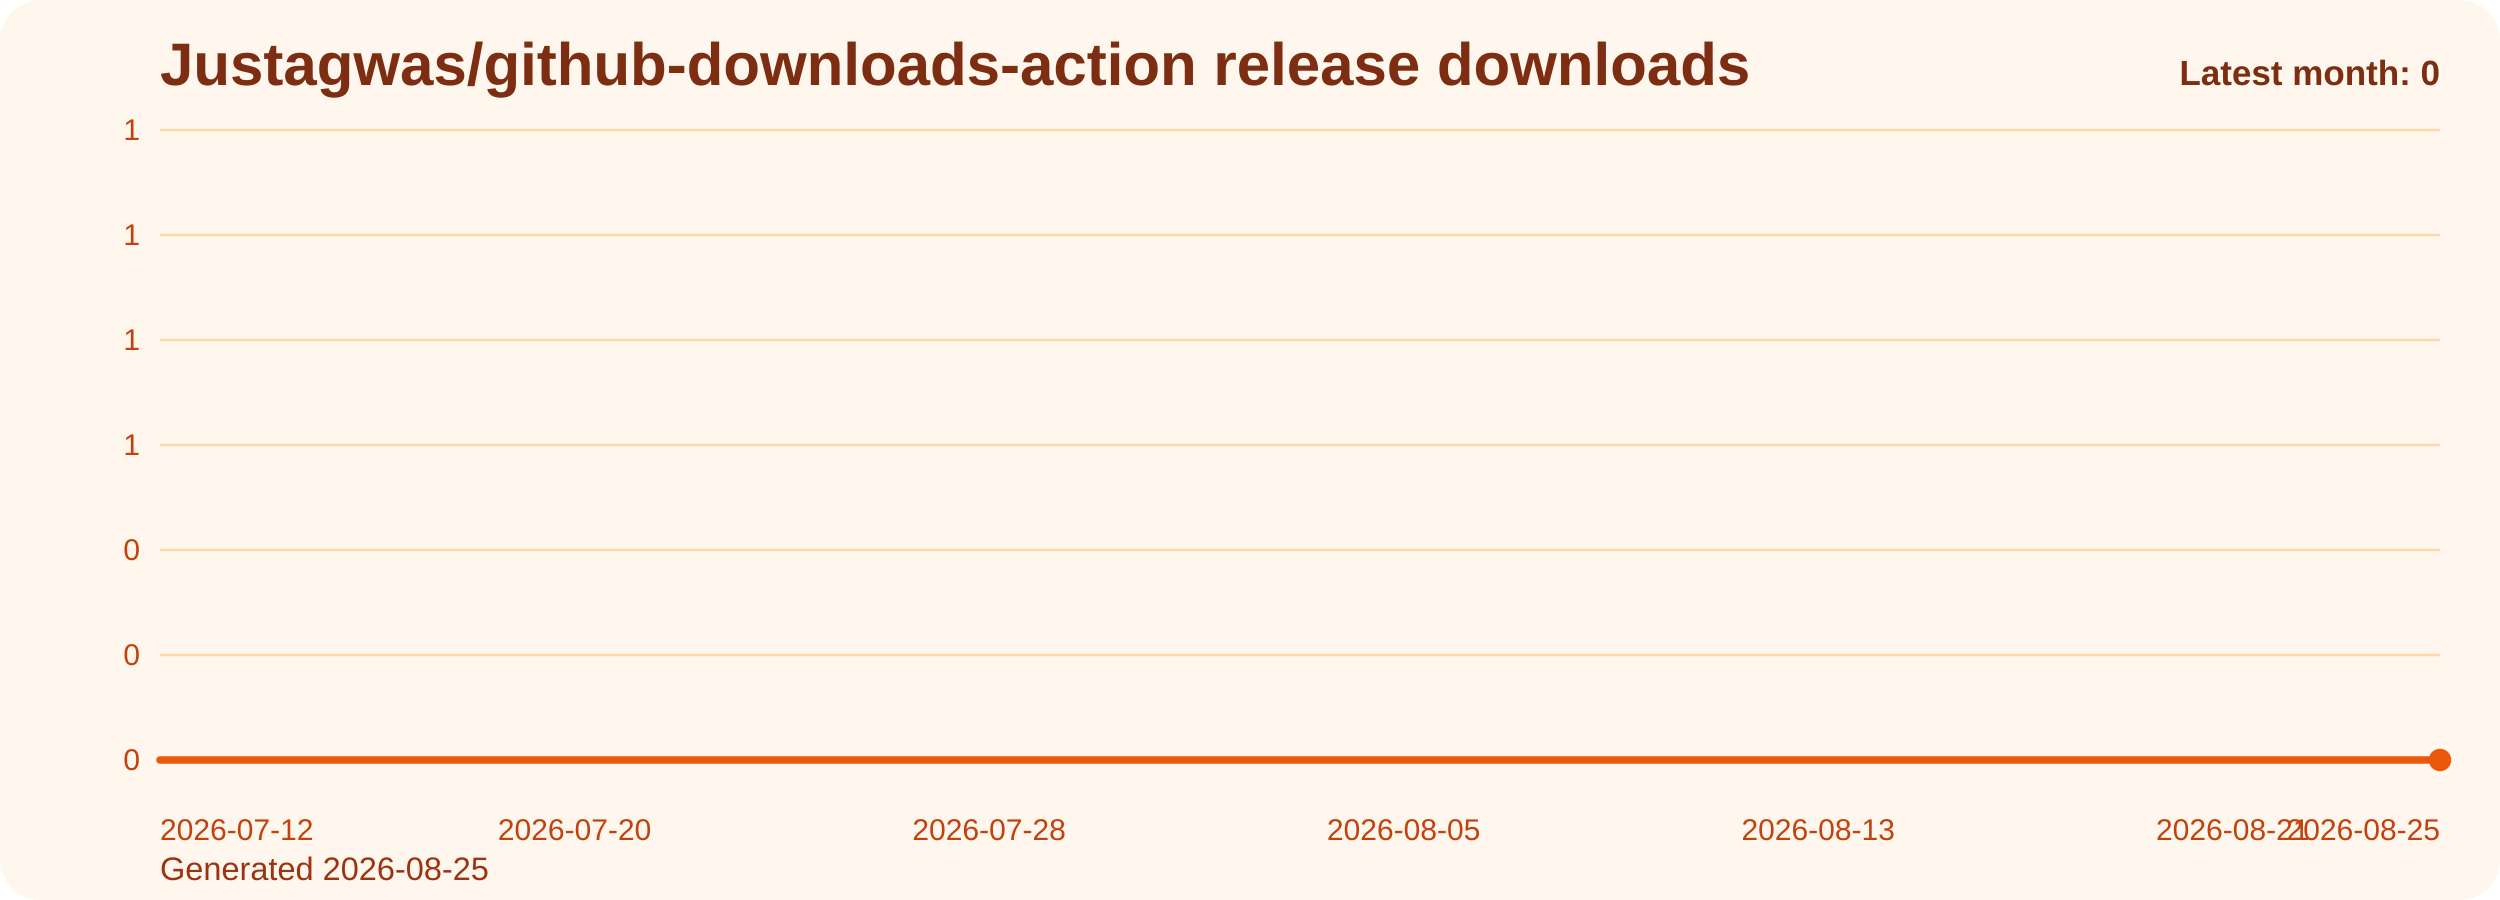
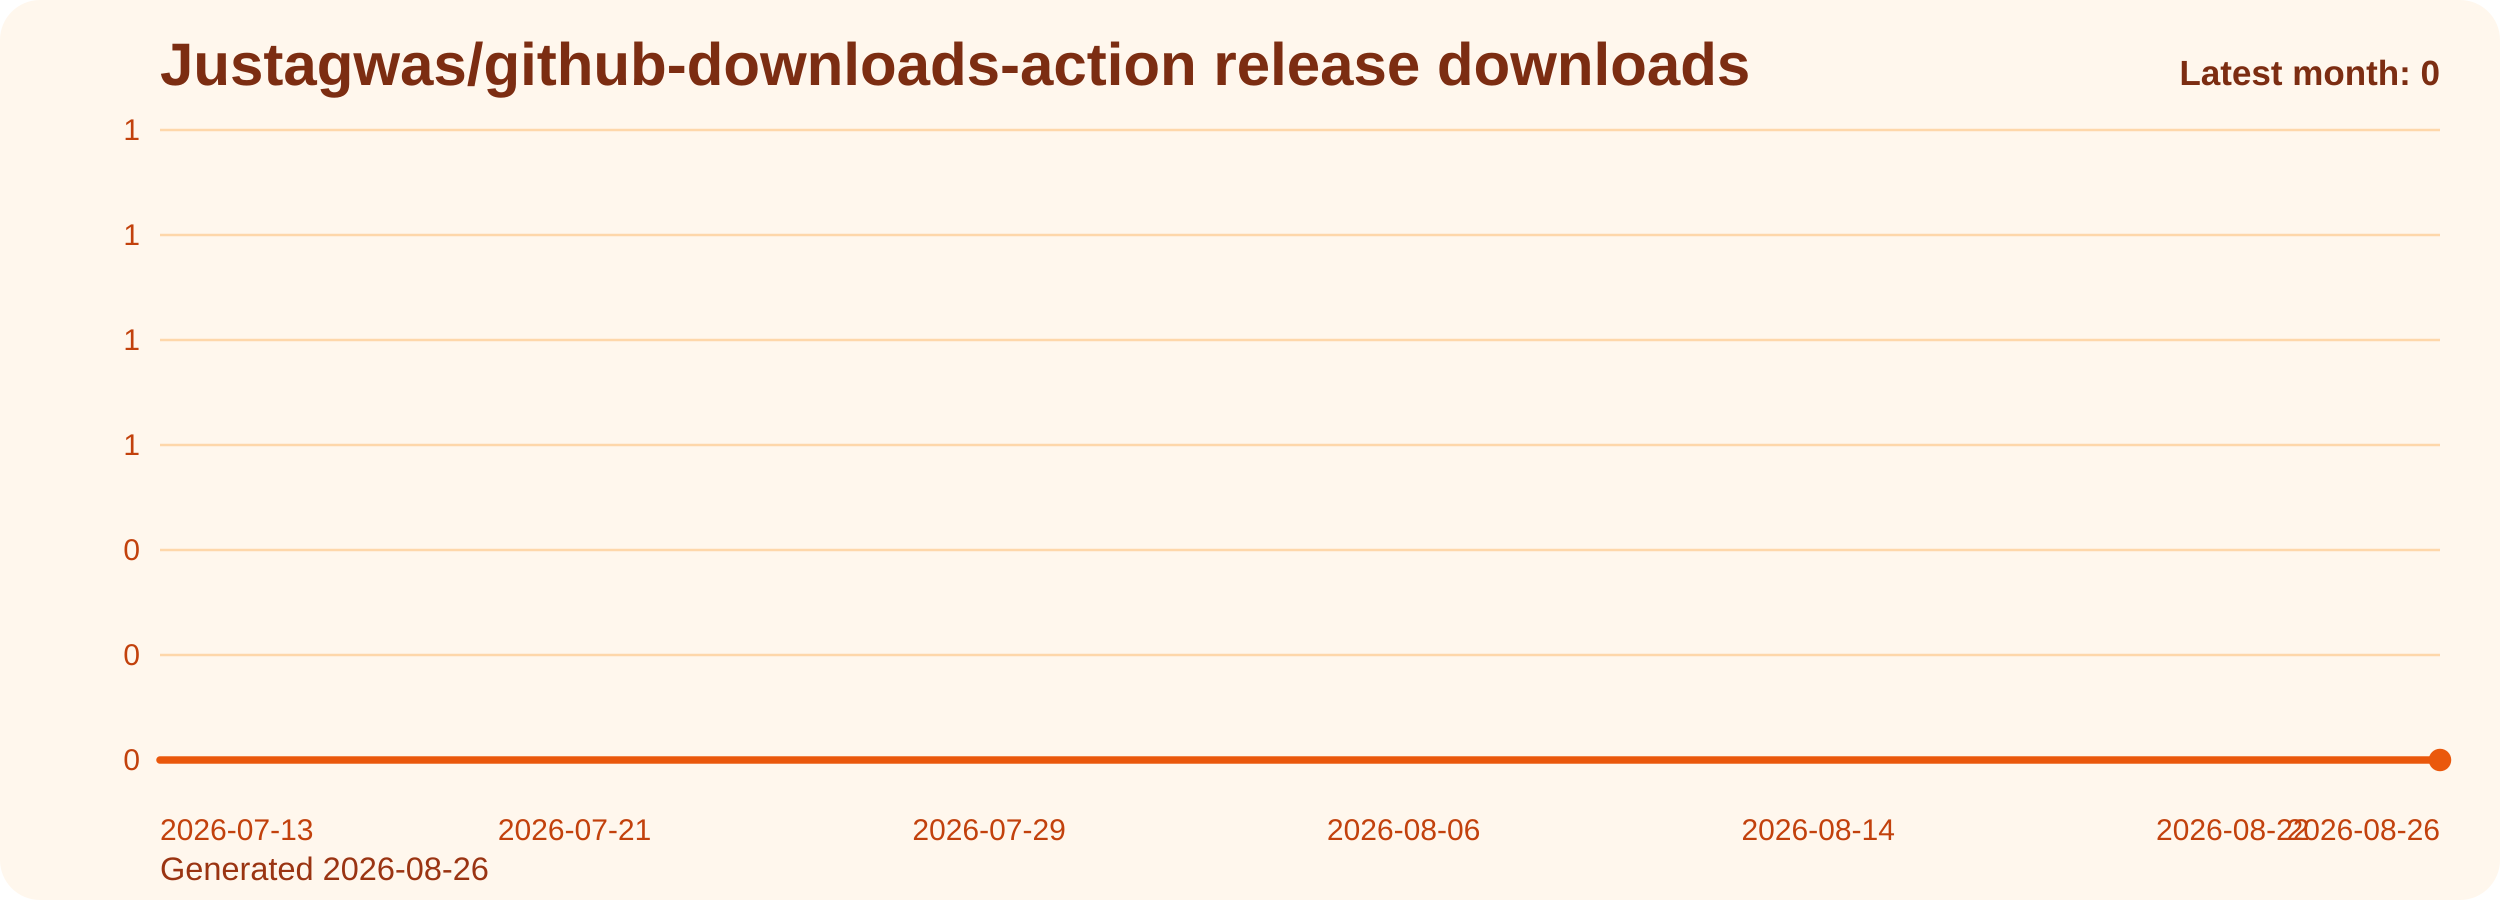
<svg xmlns="http://www.w3.org/2000/svg" viewBox="0 0 1000 360" role="img" aria-label="Justagwas/github-downloads-action release downloads chart">
  <defs>
    <linearGradient id="fill-monthly-orange" x1="0" y1="0" x2="0" y2="1">
      <stop offset="0%" stop-color="#f97316" stop-opacity="0.32" />
      <stop offset="100%" stop-color="#f97316" stop-opacity="0.05" />
    </linearGradient>
    <style>
      .bg { fill: #fff7ed; }
      .title { font: 700 24px Arial, sans-serif; fill: #7c2d12; }
      .sub { font: 400 13px Arial, sans-serif; fill: #9a3412; }
      .grid { stroke: #fed7aa; stroke-width: 1; }
      .axis { font: 400 12px Arial, sans-serif; fill: #c2410c; }
      .line { fill: none; stroke: #ea580c; stroke-width: 3; stroke-linecap: round; stroke-linejoin: round; }
      .dot { fill: #ea580c; }
      .value { font: 600 11px Arial, sans-serif; fill: #9a3412; }
      .latest { font: 700 14px Arial, sans-serif; fill: #7c2d12; }
    </style>
  </defs>
  <rect class="bg" x="0" y="0" width="1000" height="360" rx="16" />
  <text class="title" x="64" y="34">Justagwas/github-downloads-action release downloads</text>
-   <text class="sub" x="64" y="352">Generated 2026-08-25</text>
+   <text class="sub" x="64" y="352">Generated 2026-08-26</text>
  <line x1="64" y1="52.00" x2="976" y2="52.00" class="grid" />
  <text x="56" y="56.00" text-anchor="end" class="axis">1</text>
  <line x1="64" y1="94.00" x2="976" y2="94.00" class="grid" />
  <text x="56" y="98.00" text-anchor="end" class="axis">1</text>
  <line x1="64" y1="136.00" x2="976" y2="136.00" class="grid" />
  <text x="56" y="140.00" text-anchor="end" class="axis">1</text>
  <line x1="64" y1="178.00" x2="976" y2="178.00" class="grid" />
  <text x="56" y="182.00" text-anchor="end" class="axis">1</text>
  <line x1="64" y1="220.00" x2="976" y2="220.00" class="grid" />
  <text x="56" y="224.00" text-anchor="end" class="axis">0</text>
  <line x1="64" y1="262.00" x2="976" y2="262.00" class="grid" />
  <text x="56" y="266.00" text-anchor="end" class="axis">0</text>
  <line x1="64" y1="304.00" x2="976" y2="304.00" class="grid" />
  <text x="56" y="308.00" text-anchor="end" class="axis">0</text>
  <path d="M 64.00 304 L 64.00 304.00 L 84.73 304.00 L 105.45 304.00 L 126.18 304.00 L 146.91 304.00 L 167.64 304.00 L 188.36 304.00 L 209.09 304.00 L 229.82 304.00 L 250.55 304.00 L 271.27 304.00 L 292.00 304.00 L 312.73 304.00 L 333.45 304.00 L 354.18 304.00 L 374.91 304.00 L 395.64 304.00 L 416.36 304.00 L 437.09 304.00 L 457.82 304.00 L 478.55 304.00 L 499.27 304.00 L 520.00 304.00 L 540.73 304.00 L 561.45 304.00 L 582.18 304.00 L 602.91 304.00 L 623.64 304.00 L 644.36 304.00 L 665.09 304.00 L 685.82 304.00 L 706.55 304.00 L 727.27 304.00 L 748.00 304.00 L 768.73 304.00 L 789.45 304.00 L 810.18 304.00 L 830.91 304.00 L 851.64 304.00 L 872.36 304.00 L 893.09 304.00 L 913.82 304.00 L 934.55 304.00 L 955.27 304.00 L 976.00 304.00 L 976.00 304 Z" fill="url(#fill-monthly-orange)" />
  <polyline class="line" points="64.00,304.00 84.73,304.00 105.45,304.00 126.18,304.00 146.91,304.00 167.64,304.00 188.36,304.00 209.09,304.00 229.82,304.00 250.55,304.00 271.27,304.00 292.00,304.00 312.73,304.00 333.45,304.00 354.18,304.00 374.91,304.00 395.64,304.00 416.36,304.00 437.09,304.00 457.82,304.00 478.55,304.00 499.27,304.00 520.00,304.00 540.73,304.00 561.45,304.00 582.18,304.00 602.91,304.00 623.64,304.00 644.36,304.00 665.09,304.00 685.82,304.00 706.55,304.00 727.27,304.00 748.00,304.00 768.73,304.00 789.45,304.00 810.18,304.00 830.91,304.00 851.64,304.00 872.36,304.00 893.09,304.00 913.82,304.00 934.55,304.00 955.27,304.00 976.00,304.00" />
  <circle class="dot" cx="976.00" cy="304.00" r="4.5" />
-   <text class="axis" x="64.00" y="336" text-anchor="start">2026-07-12</text>
-   <text class="axis" x="229.82" y="336" text-anchor="middle">2026-07-20</text>
-   <text class="axis" x="395.64" y="336" text-anchor="middle">2026-07-28</text>
-   <text class="axis" x="561.45" y="336" text-anchor="middle">2026-08-05</text>
-   <text class="axis" x="727.27" y="336" text-anchor="middle">2026-08-13</text>
-   <text class="axis" x="893.09" y="336" text-anchor="middle">2026-08-21</text>
-   <text class="axis" x="976.00" y="336" text-anchor="end">2026-08-25</text>
+   <text class="axis" x="64.00" y="336" text-anchor="start">2026-07-13</text>
+   <text class="axis" x="229.82" y="336" text-anchor="middle">2026-07-21</text>
+   <text class="axis" x="395.64" y="336" text-anchor="middle">2026-07-29</text>
+   <text class="axis" x="561.45" y="336" text-anchor="middle">2026-08-06</text>
+   <text class="axis" x="727.27" y="336" text-anchor="middle">2026-08-14</text>
+   <text class="axis" x="893.09" y="336" text-anchor="middle">2026-08-22</text>
+   <text class="axis" x="976.00" y="336" text-anchor="end">2026-08-26</text>
  <text class="latest" x="976" y="34" text-anchor="end">Latest month: 0</text>
</svg>
